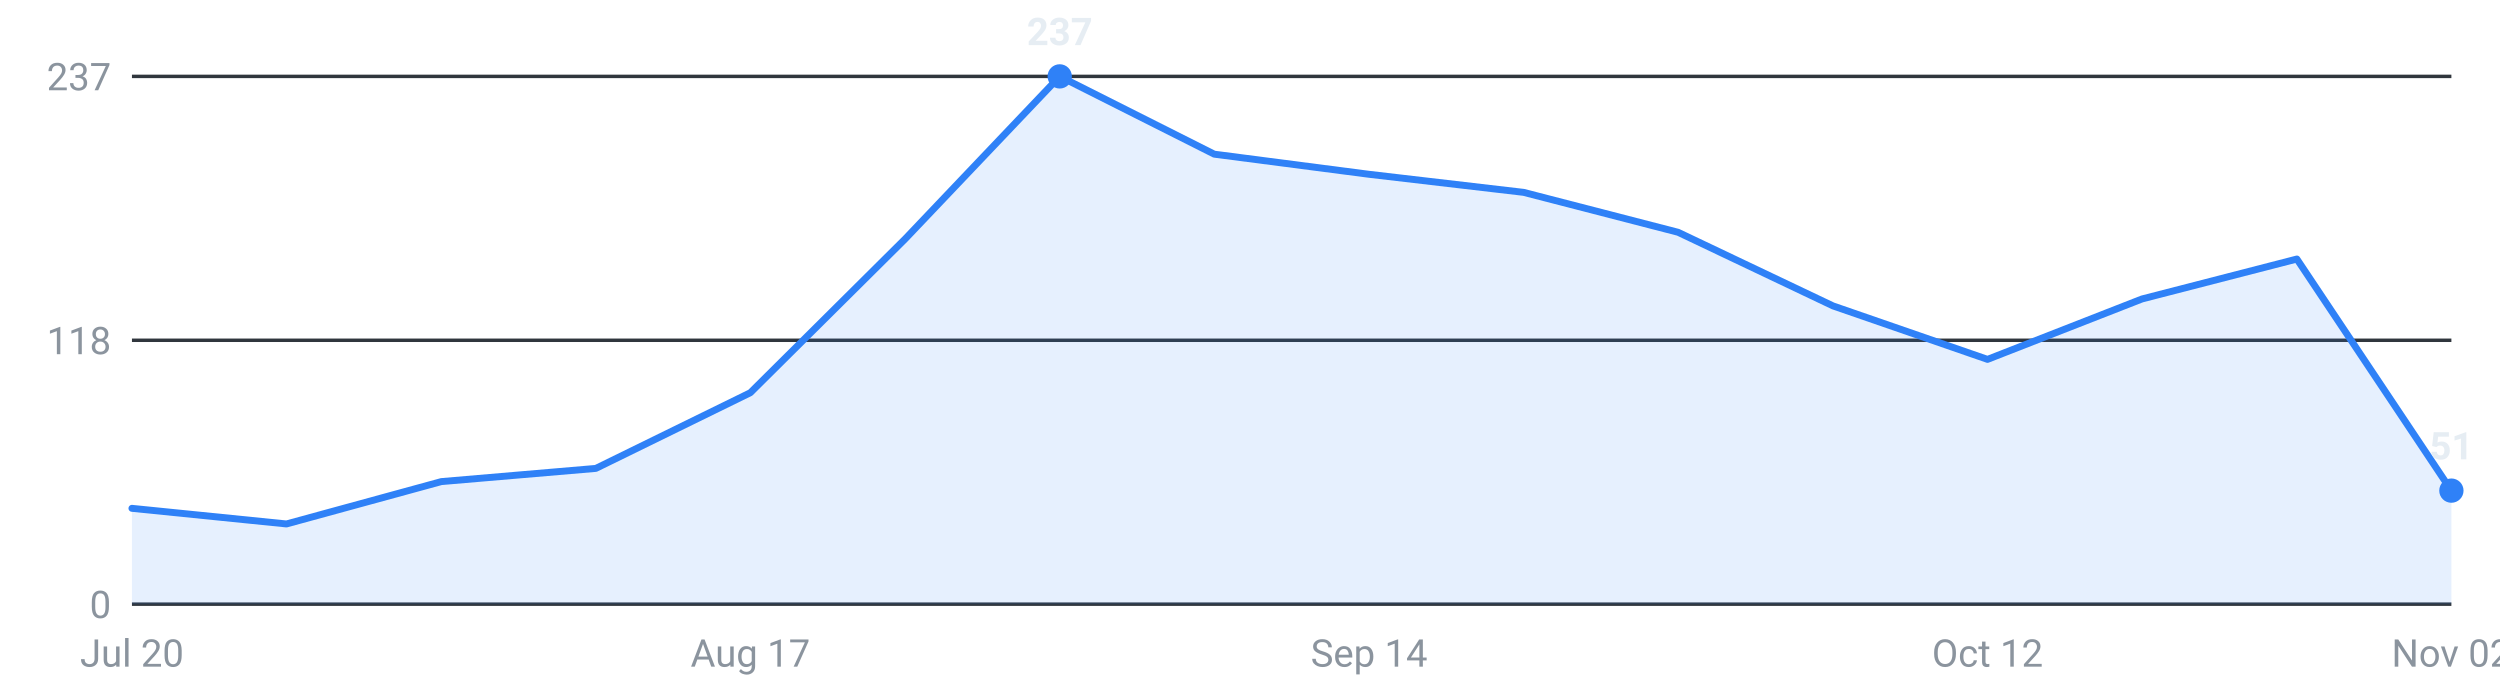
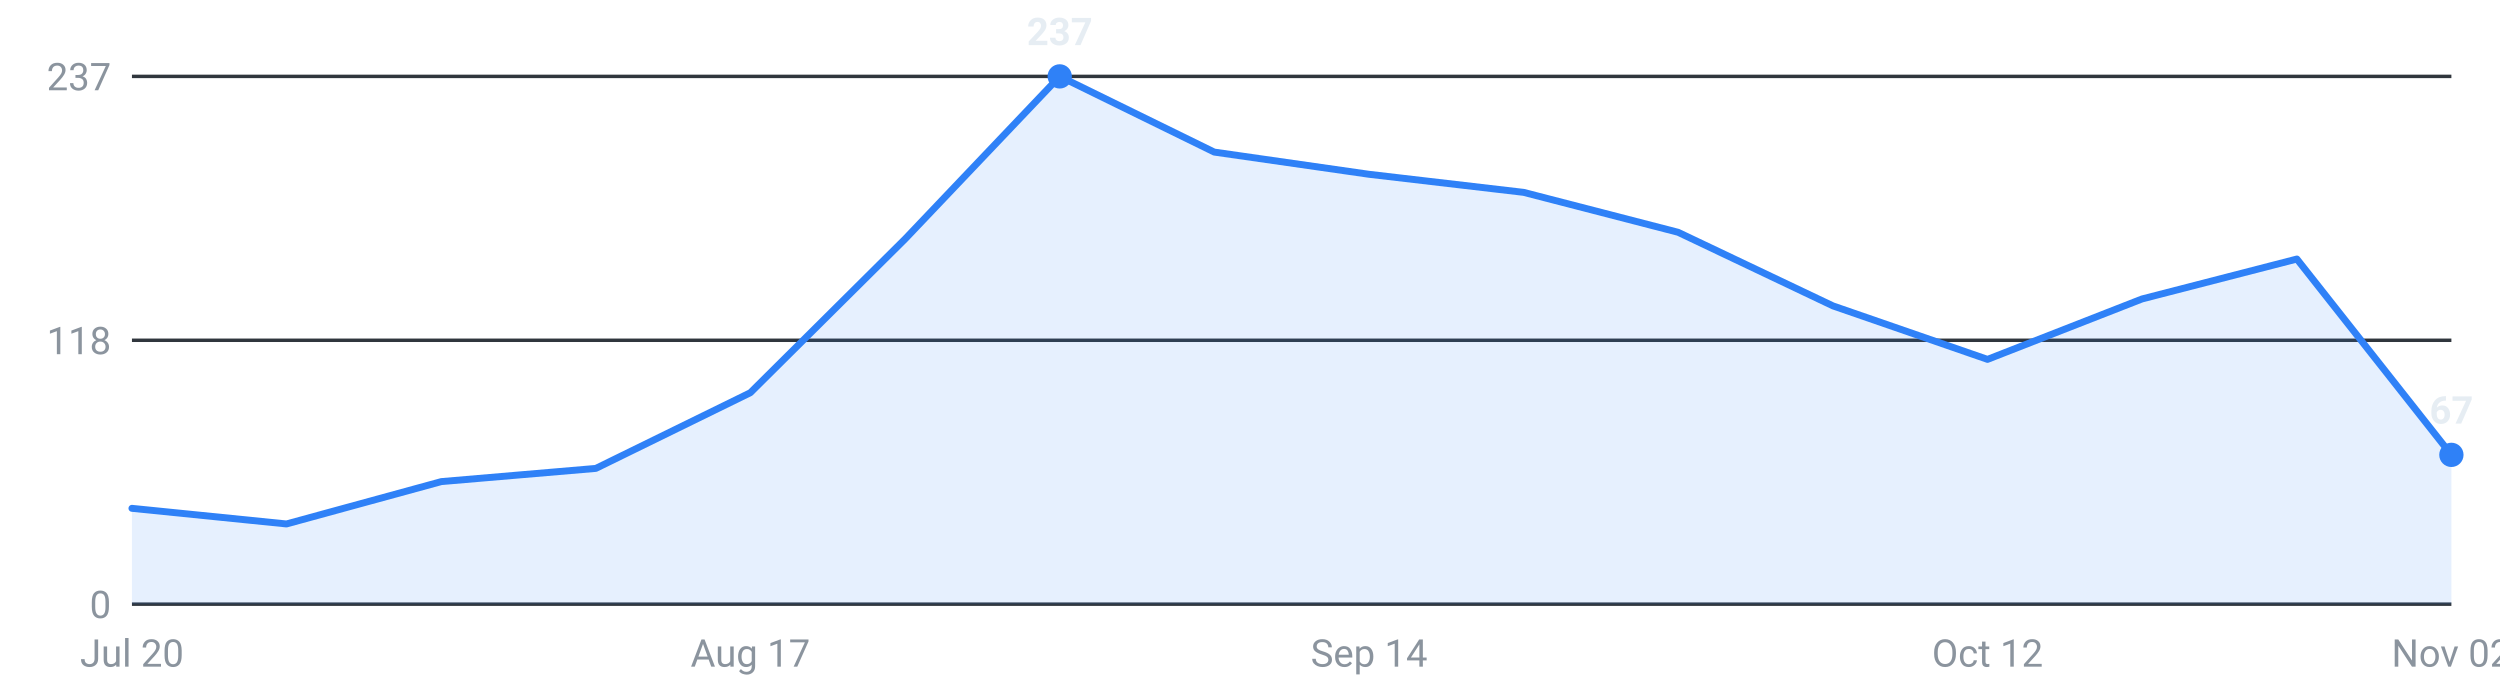
<svg xmlns="http://www.w3.org/2000/svg" viewBox="0 0 720 200" width="720" height="200" role="img" aria-label="Internships posted per week, last 16 weeks">
  <g font-family="-apple-system,Segoe UI,Roboto,sans-serif" font-size="11">
    <line x1="38" y1="174.0" x2="706" y2="174.0" stroke="#30363d" stroke-width="1" />
    <text x="32" y="178.0" text-anchor="end" fill="#8b949e">0</text>
    <line x1="38" y1="98.0" x2="706" y2="98.0" stroke="#30363d" stroke-width="1" />
    <text x="32" y="102.0" text-anchor="end" fill="#8b949e">118</text>
    <line x1="38" y1="22.0" x2="706" y2="22.0" stroke="#30363d" stroke-width="1" />
    <text x="32" y="26.0" text-anchor="end" fill="#8b949e">237</text>
-     <path d="M38.0,174 L38.0,146.4 L82.5,150.9 L127.1,138.7 L171.6,134.9 L216.1,113.1 L260.7,68.8 L305.2,22.0 L349.7,44.4 L394.3,50.2 L438.8,55.4 L483.3,66.9 L527.9,88.1 L572.4,103.5 L616.9,86.1 L661.5,74.6 L706.0,141.3 L706.0,174 Z" fill="#2f81f7" fill-opacity="0.12" />
-     <polyline points="38.0,146.4 82.5,150.9 127.1,138.7 171.6,134.9 216.1,113.1 260.7,68.8 305.2,22.0 349.7,44.4 394.3,50.2 438.8,55.4 483.3,66.9 527.9,88.1 572.4,103.5 616.9,86.1 661.5,74.6 706.0,141.3" fill="none" stroke="#2f81f7" stroke-width="2" stroke-linejoin="round" stroke-linecap="round" />
+     <path d="M38.0,174 L38.0,146.4 L82.5,150.9 L127.1,138.7 L171.6,134.9 L216.1,113.1 L260.7,68.8 L305.2,22.0 L349.7,43.8 L394.3,50.2 L438.8,55.4 L483.3,66.9 L527.9,88.1 L572.4,103.5 L616.9,86.1 L661.5,74.6 L706.0,131.0 L706.0,174 Z" fill="#2f81f7" fill-opacity="0.12" />
+     <polyline points="38.0,146.4 82.5,150.9 127.1,138.7 171.6,134.9 216.1,113.1 260.7,68.8 305.2,22.0 349.7,43.8 394.3,50.2 438.8,55.4 483.3,66.9 527.9,88.1 572.4,103.5 616.9,86.1 661.5,74.6 706.0,131.0" fill="none" stroke="#2f81f7" stroke-width="2" stroke-linejoin="round" stroke-linecap="round" />
    <circle cx="305.2" cy="22.0" r="3.5" fill="#2f81f7" />
    <text x="305.2" y="13.0" text-anchor="middle" fill="#e6edf3" font-weight="600">237</text>
-     <circle cx="706.0" cy="141.3" r="3.5" fill="#2f81f7" />
-     <text x="706.0" y="132.3" text-anchor="middle" fill="#e6edf3" font-weight="600">51</text>
+     <circle cx="706.0" cy="131.0" r="3.5" fill="#2f81f7" />
+     <text x="706.0" y="122.0" text-anchor="middle" fill="#e6edf3" font-weight="600">67</text>
    <text x="38.0" y="192" text-anchor="middle" fill="#8b949e">Jul 20</text>
    <text x="216.1" y="192" text-anchor="middle" fill="#8b949e">Aug 17</text>
    <text x="394.3" y="192" text-anchor="middle" fill="#8b949e">Sep 14</text>
    <text x="572.4" y="192" text-anchor="middle" fill="#8b949e">Oct 12</text>
    <text x="706.0" y="192" text-anchor="middle" fill="#8b949e">Nov 02</text>
  </g>
</svg>
